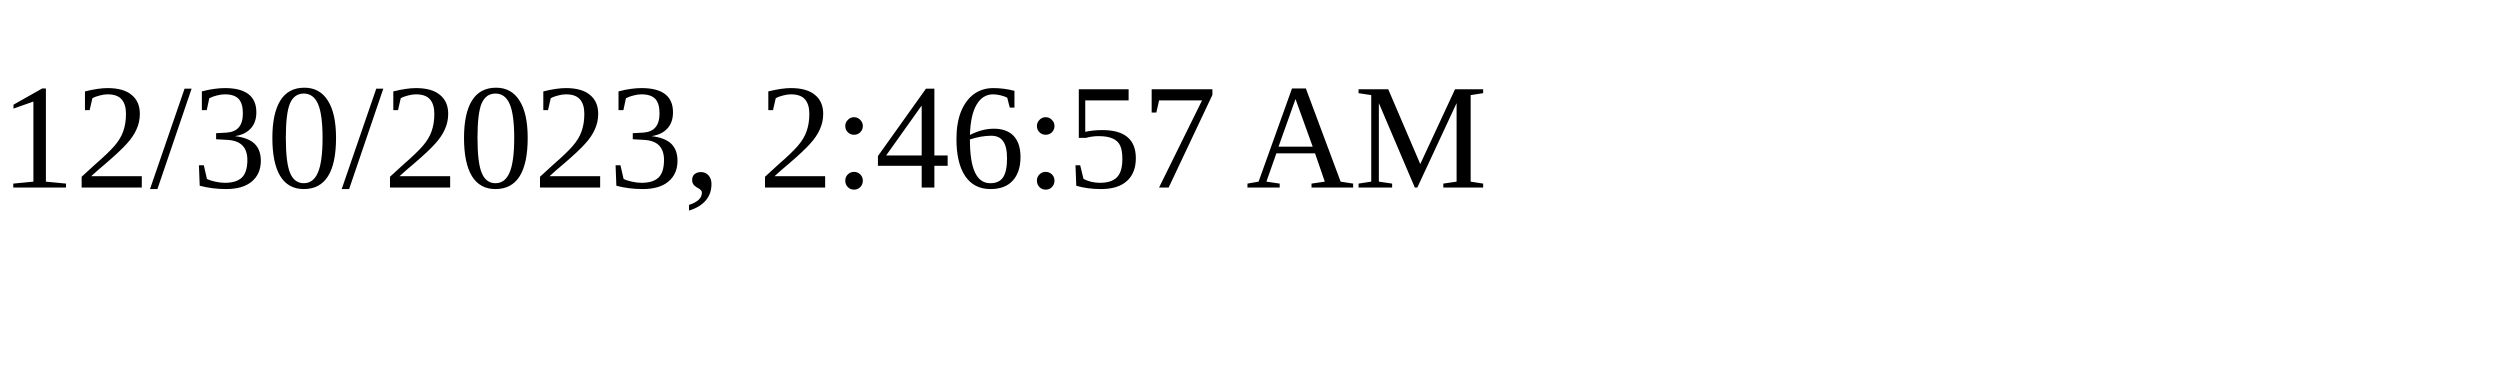
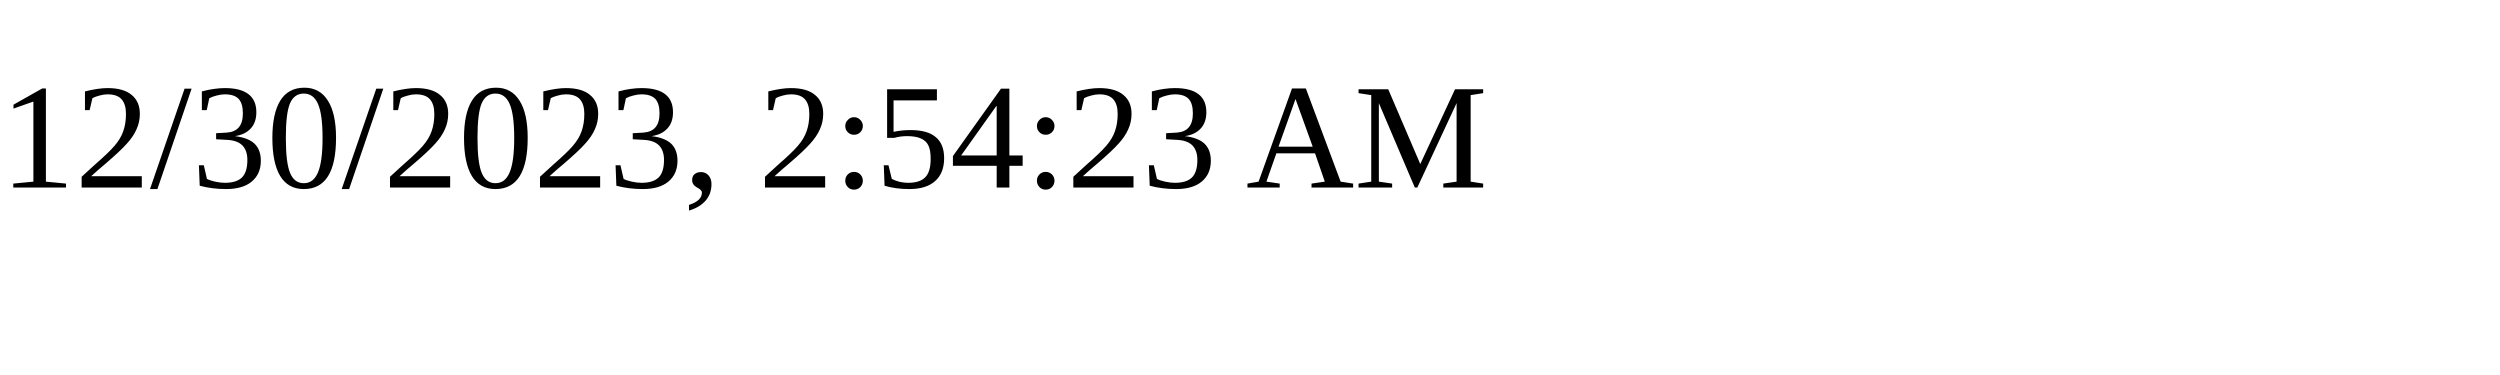
<svg xmlns="http://www.w3.org/2000/svg" height="30" width="200">
-   <text x="0" y="15">12/30/2023, 2:46:57 AM</text>
+   <text x="0" y="15">12/30/2023, 2:54:23 AM</text>
</svg>
